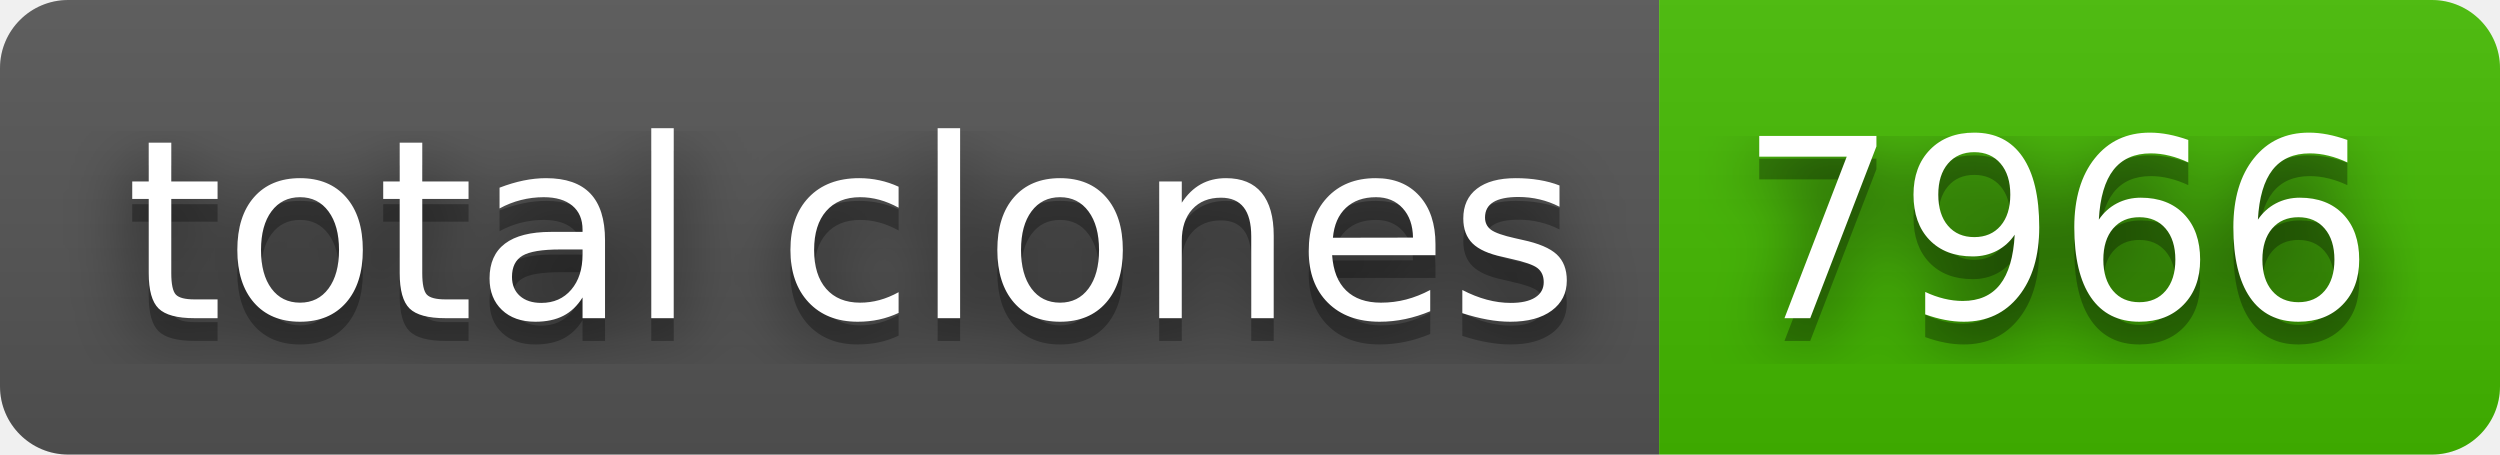
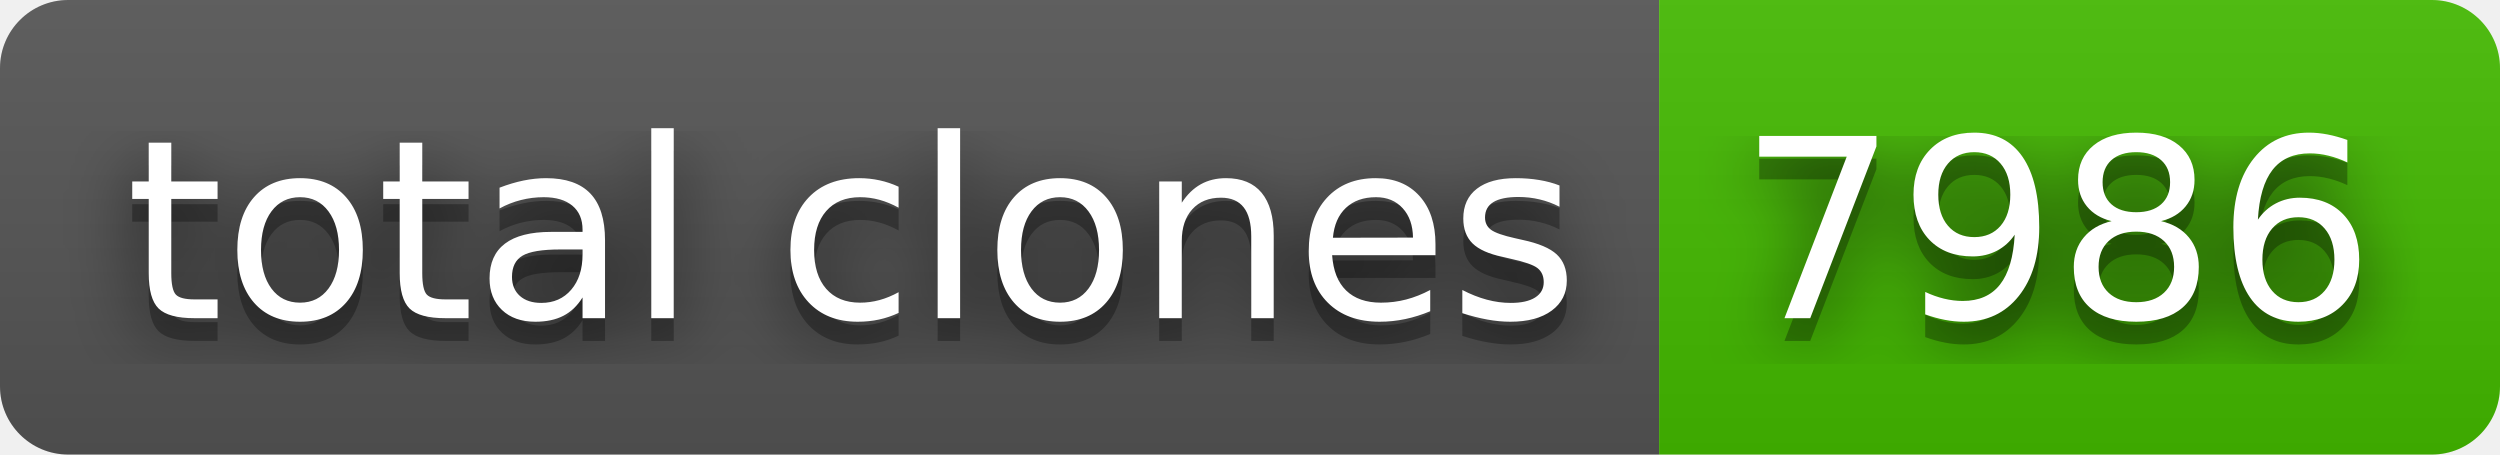
- <svg xmlns="http://www.w3.org/2000/svg" width="110" height="20" role="img" aria-label="total clones: 7966">
+ <svg xmlns="http://www.w3.org/2000/svg" width="110" height="20" role="img" aria-label="total clones: 7986">
  <filter id="blur">
    <feGaussianBlur in="SourceGraphic" stdDeviation="16" />
  </filter>
  <linearGradient id="s" x2="0" y2="100%">
    <stop offset="0" stop-color="#bbb" stop-opacity=".1" />
    <stop offset="1" stop-opacity=".1" />
  </linearGradient>
  <clipPath id="r">
    <rect width="110" height="20" rx="3" fill="#fff" />
  </clipPath>
  <g clip-path="url(#r)">
    <rect width="73" height="20" fill="#555" />
    <rect x="73" width="37" height="20" fill="#4b0" />
    <rect width="110" height="20" fill="url(#s)" />
  </g>
  <g fill="#fff" text-anchor="middle" font-family="Verdana,Geneva,DejaVu Sans,sans-serif" text-rendering="geometricPrecision" font-size="110">
    <text aria-hidden="true" x="375" y="150" fill="#010101" fill-opacity=".80" filter="url(#blur)" transform="scale(.1)" textLength="630">total clones</text>
    <text aria-hidden="true" x="375" y="150" fill="#010101" fill-opacity=".3" transform="scale(.1)" textLength="630">total clones</text>
    <text x="375" y="140" transform="scale(.1)" fill="#fff" textLength="630">total clones</text>
-     <text aria-hidden="true" x="905" y="150" fill="#010101" fill-opacity=".80" filter="url(#blur)" transform="scale(.1)" textLength="270">7966</text>
-     <text aria-hidden="true" x="905" y="150" fill="#010101" fill-opacity=".3" transform="scale(.1)" textLength="270">7966</text>
-     <text x="905" y="140" transform="scale(.1)" fill="#fff" textLength="270">7966</text>
+     <text aria-hidden="true" x="905" y="150" fill="#010101" fill-opacity=".80" filter="url(#blur)" transform="scale(.1)" textLength="270">7986</text>
+     <text aria-hidden="true" x="905" y="150" fill="#010101" fill-opacity=".3" transform="scale(.1)" textLength="270">7986</text>
+     <text x="905" y="140" transform="scale(.1)" fill="#fff" textLength="270">7986</text>
  </g>
</svg>
